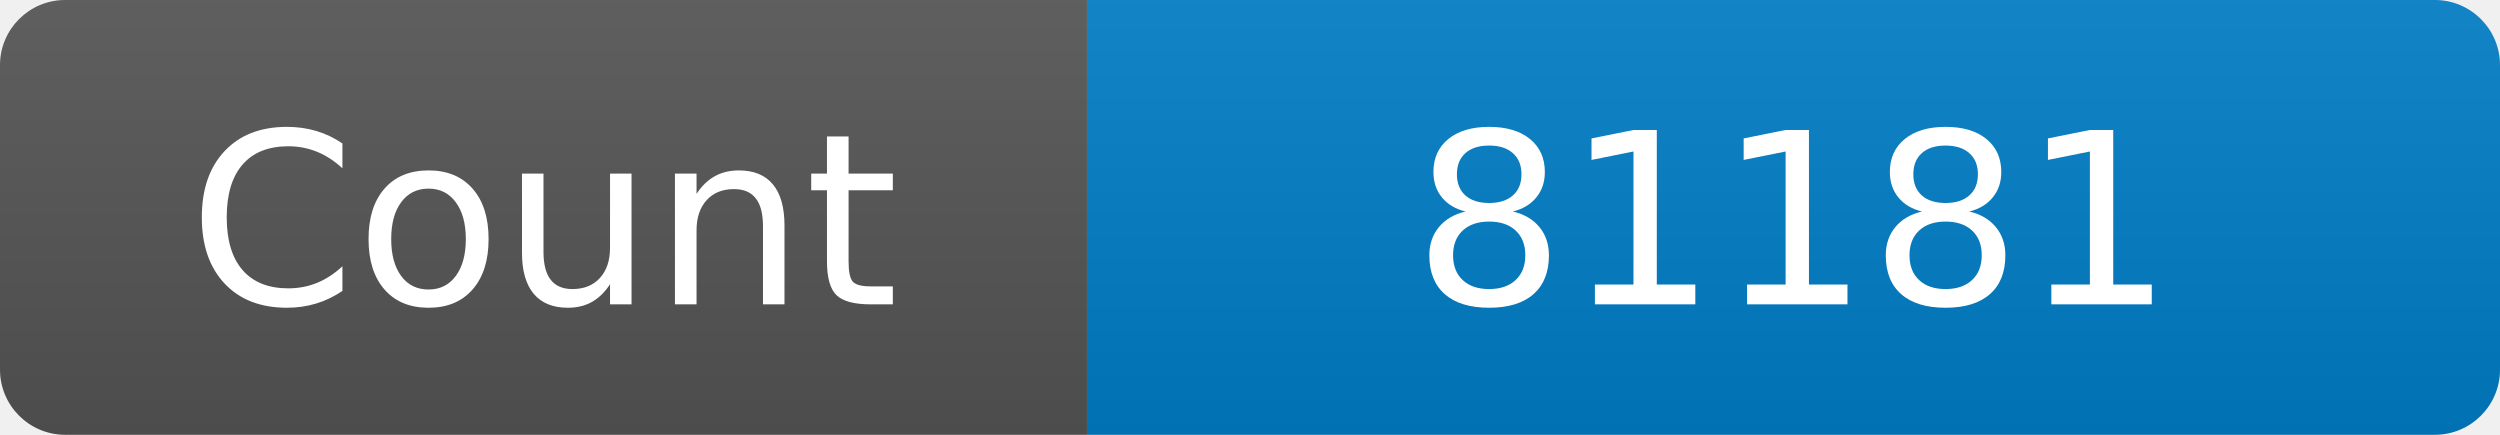
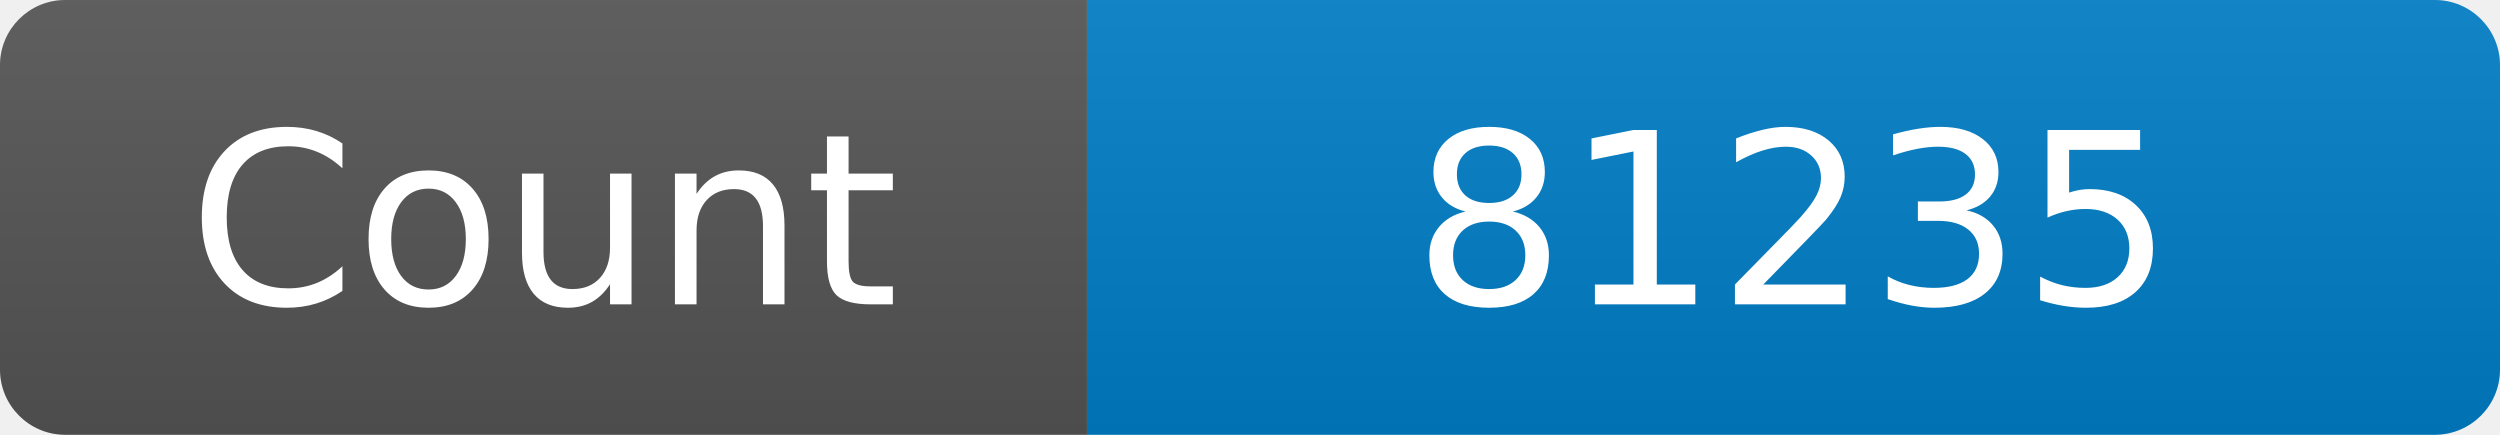
<svg xmlns="http://www.w3.org/2000/svg" width="115" height="20" role="img" aria-label="Maintained?: yes">
  <linearGradient id="s" x2="0" y2="100%">
    <stop offset="0" stop-color="#bbb" stop-opacity=".1" />
    <stop offset="1" stop-opacity=".1" />
  </linearGradient>
  <clipPath id="r">
    <rect width="115" height="20" rx="3" fill="#fff" />
  </clipPath>
  <g clip-path="url(#r)">
    <rect width="50" height="20" fill="#555" />
    <rect x="50" width="160" height="20" fill="#007ec6" />
    <rect width="115" height="20" fill="url(#s)" />
  </g>
  <g fill="#fff" text-anchor="middle" font-family="Verdana,Geneva,DejaVu Sans,sans-serif" font-size="110">
    <text x="250" y="140" transform="scale(.1)" fill="#fff">Count</text>
-     <text x="825" y="140" transform="scale(.1)" fill="#fff">81181</text>
+     <text x="825" y="140" transform="scale(.1)" fill="#fff">81235</text>
  </g>
</svg>
